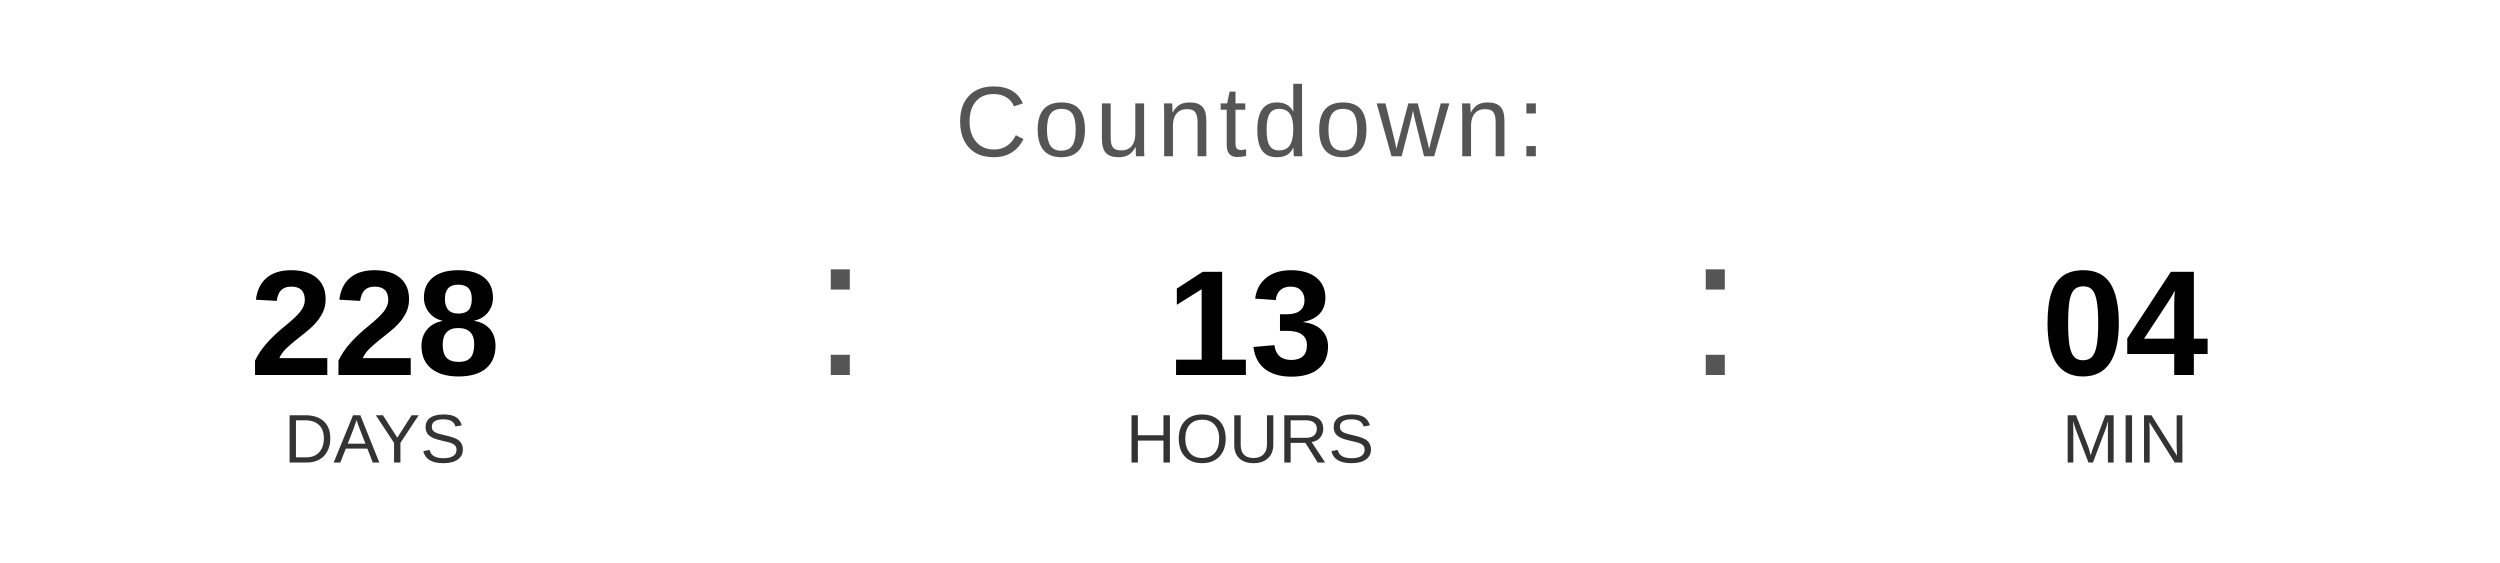
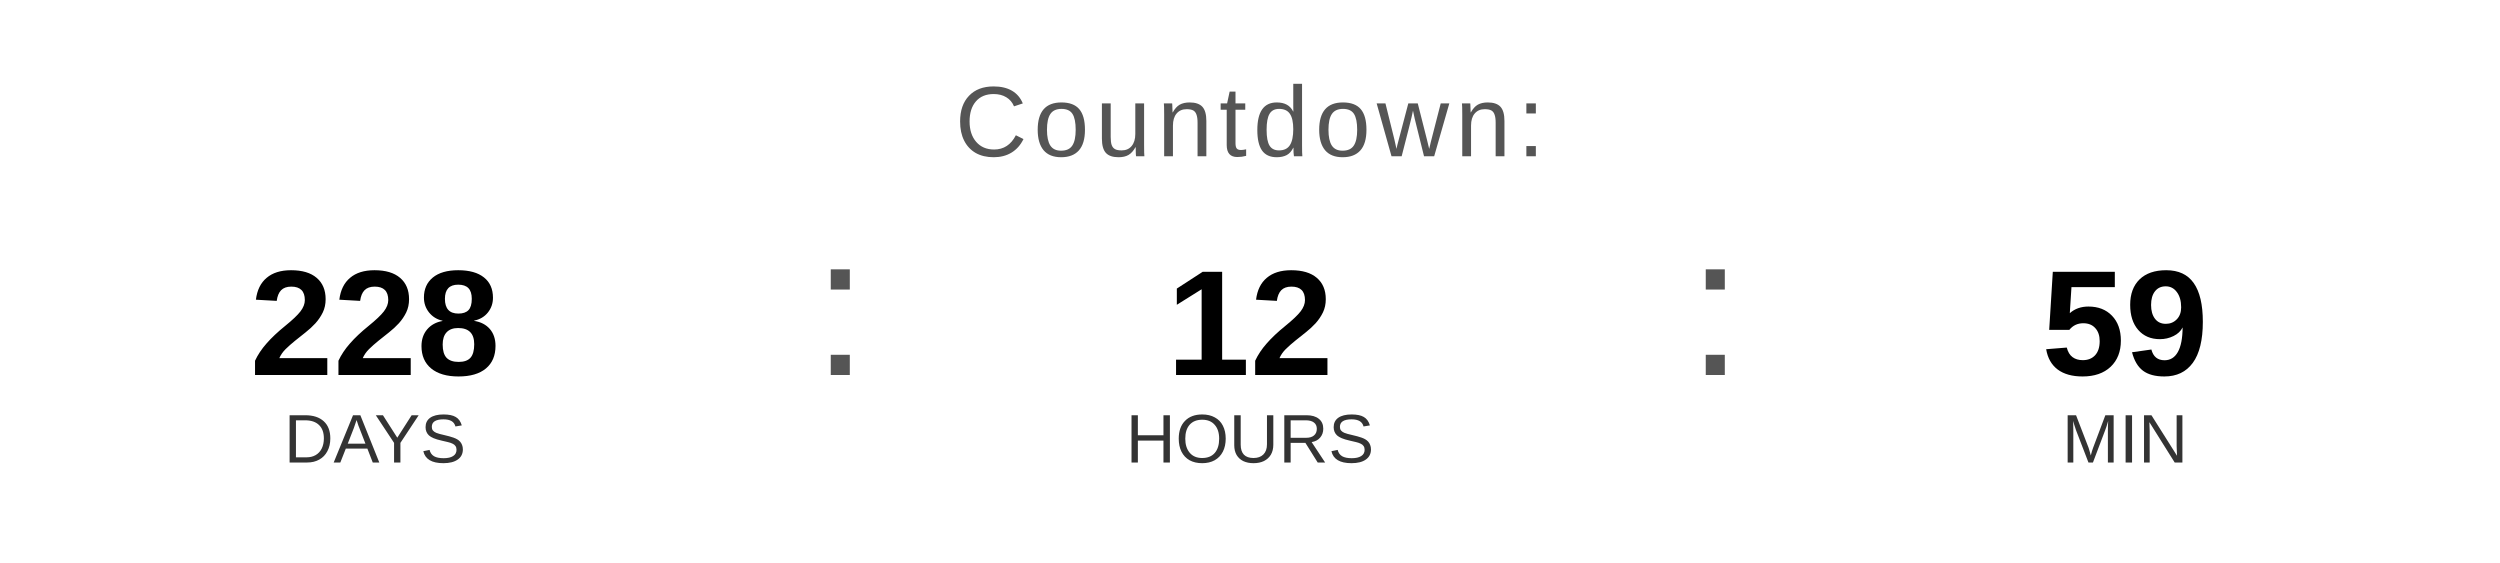
<svg xmlns="http://www.w3.org/2000/svg" width="400" height="90" viewBox="0 0 400 90">
  <text x="200" y="25" font-family="Arial, Helvetica, sans-serif" font-size="16" fill="#555555" text-anchor="middle" letter-spacing="1">
    Countdown:
  </text>
  <text x="60" y="60" font-family="Arial, Helvetica, sans-serif" font-size="24" font-weight="bold" fill="#000000" text-anchor="middle">228</text>
  <text x="60" y="74" font-family="Arial, Helvetica, sans-serif" font-size="11" fill="#333333" text-anchor="middle">DAYS</text>
  <text x="130" y="60" font-family="Arial, sans-serif" font-size="32" fill="#555555">:</text>
-   <text x="200" y="60" font-family="Arial, Helvetica, sans-serif" font-size="24" font-weight="bold" fill="#000000" text-anchor="middle">13</text>
+   <text x="200" y="60" font-family="Arial, Helvetica, sans-serif" font-size="24" font-weight="bold" fill="#000000" text-anchor="middle">12</text>
  <text x="200" y="74" font-family="Arial, Helvetica, sans-serif" font-size="11" fill="#333333" text-anchor="middle">HOURS</text>
  <text x="270" y="60" font-family="Arial, sans-serif" font-size="32" fill="#555555">:</text>
-   <text x="340" y="60" font-family="Arial, Helvetica, sans-serif" font-size="24" font-weight="bold" fill="#000000" text-anchor="middle">04</text>
+   <text x="340" y="60" font-family="Arial, Helvetica, sans-serif" font-size="24" font-weight="bold" fill="#000000" text-anchor="middle">59</text>
  <text x="340" y="74" font-family="Arial, Helvetica, sans-serif" font-size="11" fill="#333333" text-anchor="middle">MIN</text>
</svg>
